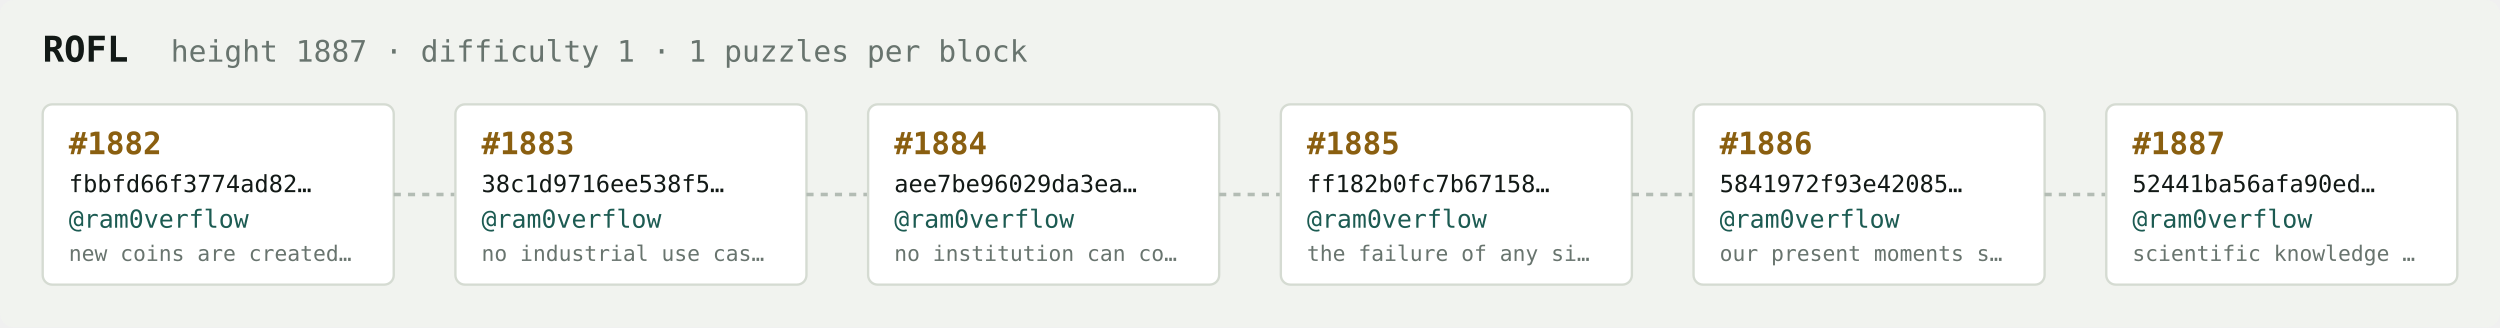
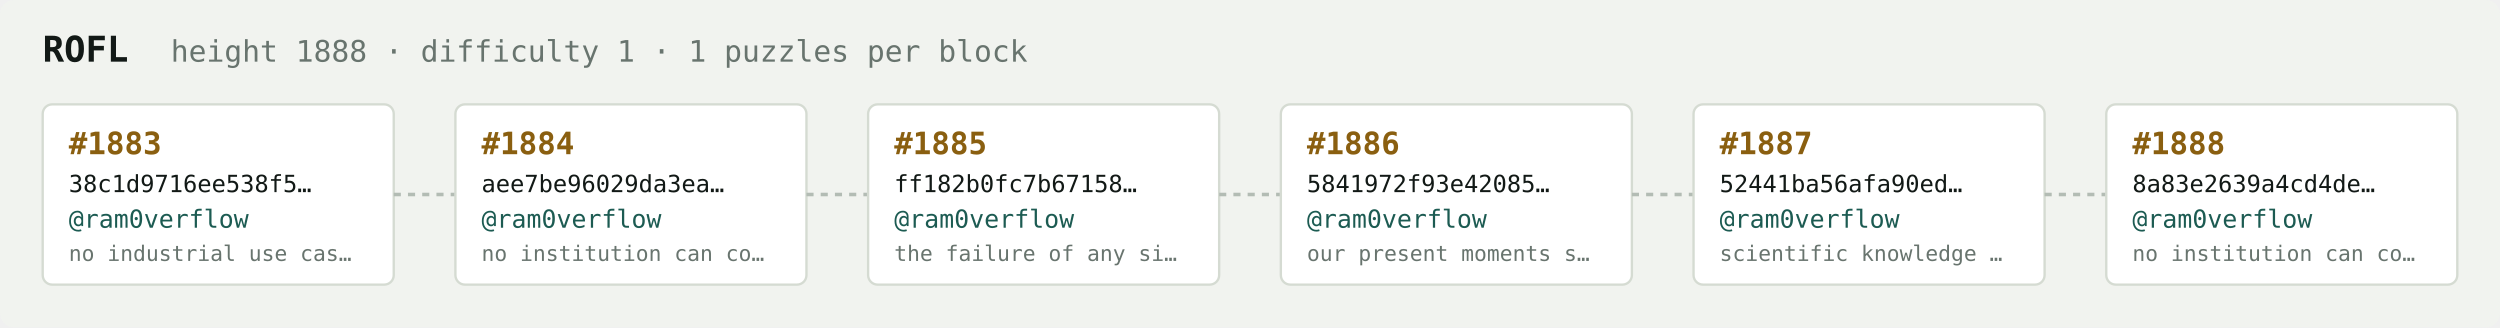
<svg xmlns="http://www.w3.org/2000/svg" width="1054" height="138" viewBox="0 0 1054 138" font-family="ui-monospace,SFMono-Regular,Menlo,monospace">
  <rect fill="#f1f3ef" width="1054" height="138" rx="6" />
  <text x="18" y="26" fill="#121916" font-size="15" font-weight="700">ROFL</text>
-   <text x="72" y="26" fill="#68746e" font-size="12.5">height 1887 · difficulty 1 · 1 puzzles per block</text>
+   <text x="72" y="26" fill="#68746e" font-size="12.5">height 1888 · difficulty 1 · 1 puzzles per block</text>
  <rect x="18" y="44" width="148" height="76" rx="4" fill="#ffffff" stroke="#d5dbd2" stroke-width="1" />
-   <text x="29" y="65" fill="#8a5f10" font-size="13" font-weight="700">#1882</text>
-   <text x="29" y="81" fill="#121916" font-size="10">fbbfd66f3774ad82…</text>
+   <text x="29" y="65" fill="#8a5f10" font-size="13" font-weight="700">#1883</text>
+   <text x="29" y="81" fill="#121916" font-size="10">38c1d9716ee538f5…</text>
  <text x="29" y="96" fill="#1c5b52" font-size="10.5">@ram0verflow</text>
-   <text x="29" y="110" fill="#68746e" font-size="9">new coins are created…</text>
+   <text x="29" y="110" fill="#68746e" font-size="9">no industrial use cas…</text>
  <line x1="166" y1="82.0" x2="192" y2="82.0" stroke="#b3bcb4" stroke-width="1.5" stroke-dasharray="3 3" />
  <rect x="192" y="44" width="148" height="76" rx="4" fill="#ffffff" stroke="#d5dbd2" stroke-width="1" />
-   <text x="203" y="65" fill="#8a5f10" font-size="13" font-weight="700">#1883</text>
-   <text x="203" y="81" fill="#121916" font-size="10">38c1d9716ee538f5…</text>
+   <text x="203" y="65" fill="#8a5f10" font-size="13" font-weight="700">#1884</text>
+   <text x="203" y="81" fill="#121916" font-size="10">aee7be96029da3ea…</text>
  <text x="203" y="96" fill="#1c5b52" font-size="10.5">@ram0verflow</text>
-   <text x="203" y="110" fill="#68746e" font-size="9">no industrial use cas…</text>
+   <text x="203" y="110" fill="#68746e" font-size="9">no institution can co…</text>
  <line x1="340" y1="82.0" x2="366" y2="82.0" stroke="#b3bcb4" stroke-width="1.5" stroke-dasharray="3 3" />
  <rect x="366" y="44" width="148" height="76" rx="4" fill="#ffffff" stroke="#d5dbd2" stroke-width="1" />
-   <text x="377" y="65" fill="#8a5f10" font-size="13" font-weight="700">#1884</text>
-   <text x="377" y="81" fill="#121916" font-size="10">aee7be96029da3ea…</text>
+   <text x="377" y="65" fill="#8a5f10" font-size="13" font-weight="700">#1885</text>
+   <text x="377" y="81" fill="#121916" font-size="10">ff182b0fc7b67158…</text>
  <text x="377" y="96" fill="#1c5b52" font-size="10.5">@ram0verflow</text>
-   <text x="377" y="110" fill="#68746e" font-size="9">no institution can co…</text>
+   <text x="377" y="110" fill="#68746e" font-size="9">the failure of any si…</text>
  <line x1="514" y1="82.0" x2="540" y2="82.0" stroke="#b3bcb4" stroke-width="1.5" stroke-dasharray="3 3" />
  <rect x="540" y="44" width="148" height="76" rx="4" fill="#ffffff" stroke="#d5dbd2" stroke-width="1" />
-   <text x="551" y="65" fill="#8a5f10" font-size="13" font-weight="700">#1885</text>
-   <text x="551" y="81" fill="#121916" font-size="10">ff182b0fc7b67158…</text>
+   <text x="551" y="65" fill="#8a5f10" font-size="13" font-weight="700">#1886</text>
+   <text x="551" y="81" fill="#121916" font-size="10">5841972f93e42085…</text>
  <text x="551" y="96" fill="#1c5b52" font-size="10.5">@ram0verflow</text>
-   <text x="551" y="110" fill="#68746e" font-size="9">the failure of any si…</text>
+   <text x="551" y="110" fill="#68746e" font-size="9">our present moments s…</text>
  <line x1="688" y1="82.0" x2="714" y2="82.0" stroke="#b3bcb4" stroke-width="1.5" stroke-dasharray="3 3" />
  <rect x="714" y="44" width="148" height="76" rx="4" fill="#ffffff" stroke="#d5dbd2" stroke-width="1" />
-   <text x="725" y="65" fill="#8a5f10" font-size="13" font-weight="700">#1886</text>
-   <text x="725" y="81" fill="#121916" font-size="10">5841972f93e42085…</text>
+   <text x="725" y="65" fill="#8a5f10" font-size="13" font-weight="700">#1887</text>
+   <text x="725" y="81" fill="#121916" font-size="10">52441ba56afa90ed…</text>
  <text x="725" y="96" fill="#1c5b52" font-size="10.5">@ram0verflow</text>
-   <text x="725" y="110" fill="#68746e" font-size="9">our present moments s…</text>
+   <text x="725" y="110" fill="#68746e" font-size="9">scientific knowledge …</text>
  <line x1="862" y1="82.0" x2="888" y2="82.0" stroke="#b3bcb4" stroke-width="1.5" stroke-dasharray="3 3" />
  <rect x="888" y="44" width="148" height="76" rx="4" fill="#ffffff" stroke="#d5dbd2" stroke-width="1" />
-   <text x="899" y="65" fill="#8a5f10" font-size="13" font-weight="700">#1887</text>
-   <text x="899" y="81" fill="#121916" font-size="10">52441ba56afa90ed…</text>
+   <text x="899" y="65" fill="#8a5f10" font-size="13" font-weight="700">#1888</text>
+   <text x="899" y="81" fill="#121916" font-size="10">8a83e2639a4cd4de…</text>
  <text x="899" y="96" fill="#1c5b52" font-size="10.5">@ram0verflow</text>
-   <text x="899" y="110" fill="#68746e" font-size="9">scientific knowledge …</text>
+   <text x="899" y="110" fill="#68746e" font-size="9">no institution can co…</text>
</svg>
